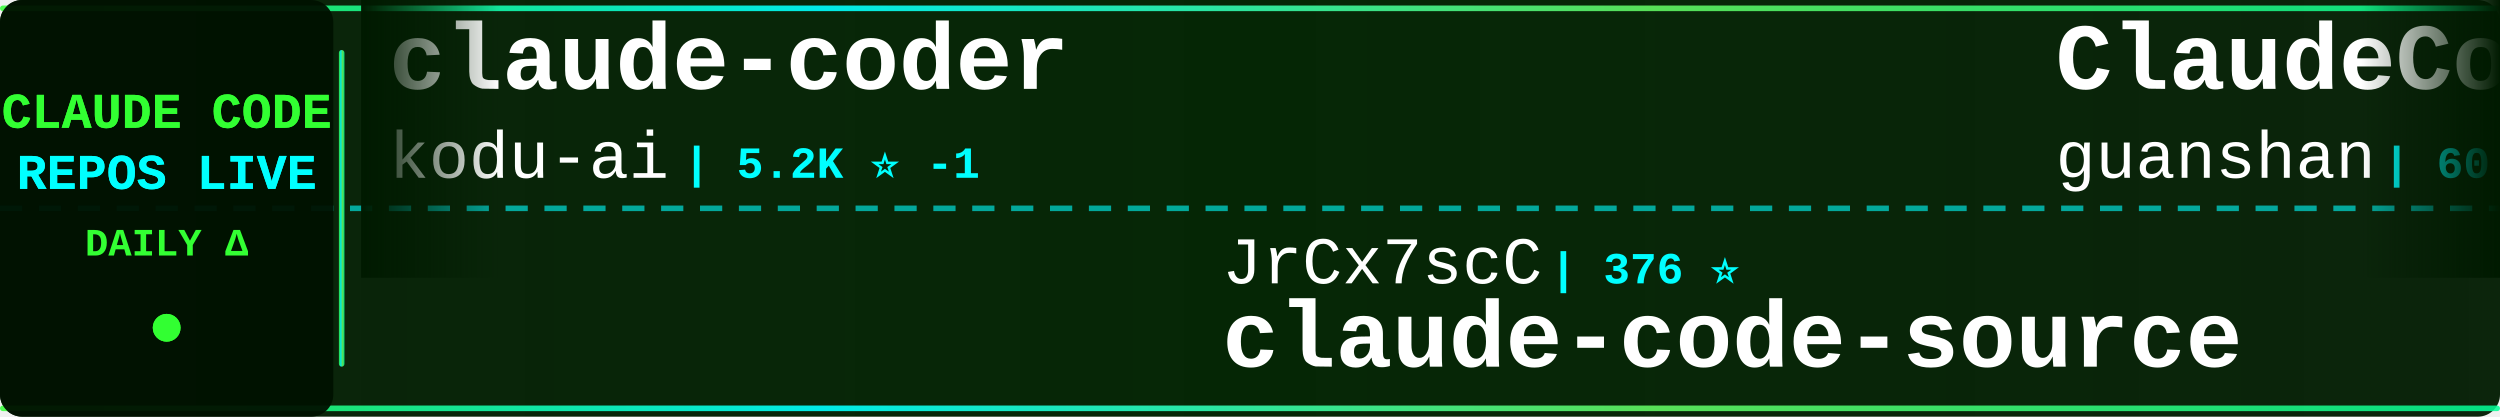
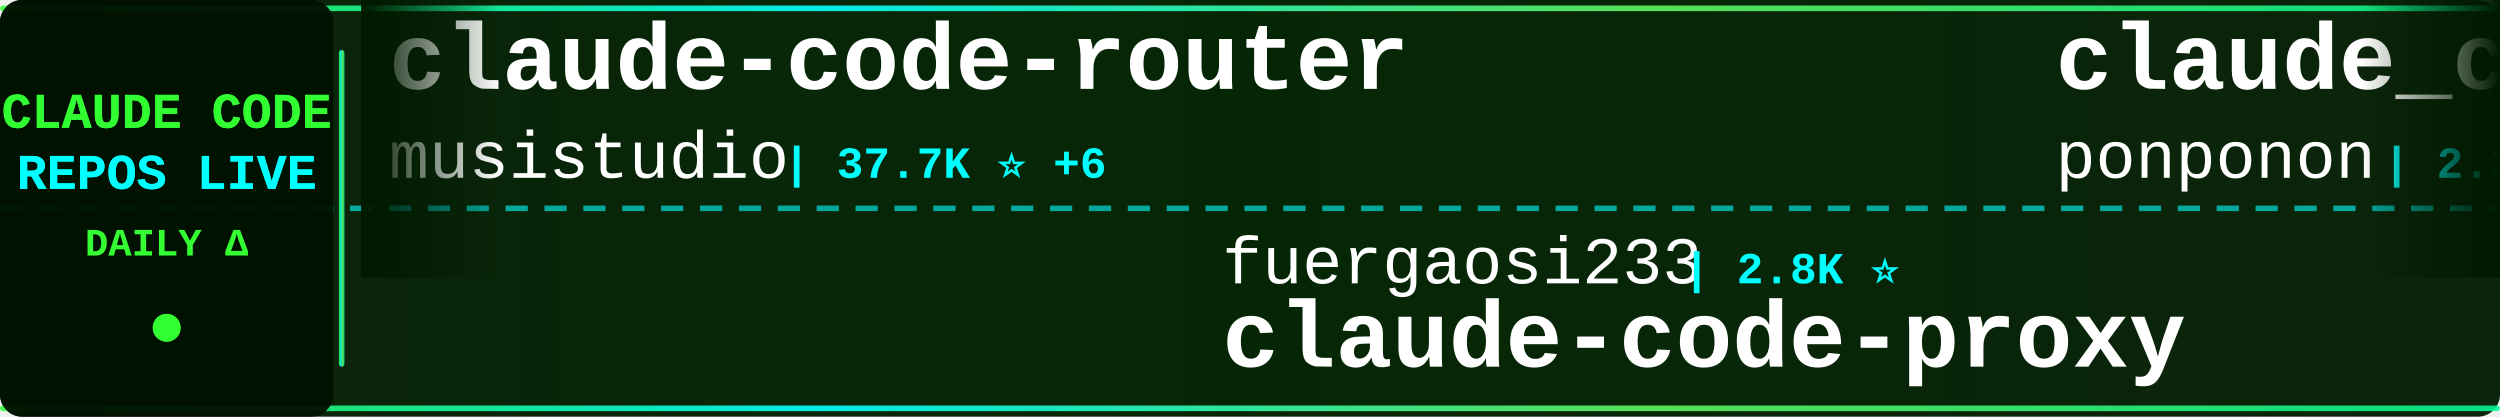
<svg xmlns="http://www.w3.org/2000/svg" width="900" height="150">
  <defs>
    <linearGradient id="tickerBg" x1="0%" y1="0%" x2="100%" y2="0%">
      <stop offset="0%" style="stop-color:#001a00;stop-opacity:0.95" />
      <stop offset="50%" style="stop-color:#002200;stop-opacity:0.98" />
      <stop offset="100%" style="stop-color:#001a00;stop-opacity:0.95" />
    </linearGradient>
    <linearGradient id="borderGrad" x1="0%" y1="0%" x2="100%" y2="0%">
      <stop offset="0%" style="stop-color:#33ff33;stop-opacity:0.85">
        <animate attributeName="stop-opacity" values="0.85;1;0.85" dur="2s" repeatCount="indefinite" />
      </stop>
      <stop offset="33%" style="stop-color:#00ffff;stop-opacity:0.9">
        <animate attributeName="stop-opacity" values="0.9;1;0.9" dur="2.2s" repeatCount="indefinite" />
      </stop>
      <stop offset="66%" style="stop-color:#66ff66;stop-opacity:0.85">
        <animate attributeName="stop-opacity" values="0.85;1;0.85" dur="1.8s" repeatCount="indefinite" />
      </stop>
      <stop offset="100%" style="stop-color:#00ff99;stop-opacity:0.85">
        <animate attributeName="stop-opacity" values="0.85;1;0.85" dur="2s" repeatCount="indefinite" />
      </stop>
    </linearGradient>
    <filter id="textGlow">
      <feGaussianBlur stdDeviation="0.1" result="coloredBlur" />
      <feMerge>
        <feMergeNode in="coloredBlur" />
        <feMergeNode in="SourceGraphic" />
      </feMerge>
    </filter>
    <filter id="metricGlow">
      <feGaussianBlur stdDeviation="0.2" result="coloredBlur" />
      <feMerge>
        <feMergeNode in="coloredBlur" />
        <feMergeNode in="SourceGraphic" />
      </feMerge>
    </filter>
    <linearGradient id="leftFade" x1="0%" y1="0%" x2="100%" y2="0%">
      <stop offset="0%" style="stop-color:#001a00;stop-opacity:1" />
      <stop offset="100%" style="stop-color:#001a00;stop-opacity:0" />
    </linearGradient>
    <linearGradient id="rightFade" x1="0%" y1="0%" x2="100%" y2="0%">
      <stop offset="0%" style="stop-color:#001a00;stop-opacity:0" />
      <stop offset="100%" style="stop-color:#001a00;stop-opacity:1" />
    </linearGradient>
  </defs>
  <rect width="900" height="150" fill="url(#tickerBg)" rx="8" />
  <rect x="0" y="2" width="900" height="2" fill="url(#borderGrad)" rx="1" />
  <rect x="0" y="146" width="900" height="2" fill="url(#borderGrad)" rx="1" />
  <line x1="0" y1="75" x2="900" y2="75" stroke="#00ffff" stroke-width="2" stroke-dasharray="8 6" opacity="0.6" />
  <rect x="0" y="0" width="120" height="150" fill="#001100" opacity="0.95" rx="8" />
  <text x="60" y="46" font-family="'Courier New', monospace" font-size="18" font-weight="bold" fill="#33ff33" text-anchor="middle" filter="url(#textGlow)">
    CLAUDE CODE
  </text>
  <text x="60" y="68" font-family="'Courier New', monospace" font-size="18" font-weight="bold" fill="#00ffff" text-anchor="middle" filter="url(#textGlow)">
    REPOS LIVE
  </text>
  <text x="60" y="92" font-family="'Courier New', monospace" font-size="14" font-weight="bold" fill="#33ff33" text-anchor="middle">
    DAILY Δ
  </text>
  <circle cx="60" cy="118" r="5" fill="#33ff33" filter="url(#metricGlow)">
    <animate attributeName="r" values="4;6;4" dur="1.5s" repeatCount="indefinite" />
    <animate attributeName="opacity" values="0.6;1;0.6" dur="1.5s" repeatCount="indefinite" />
  </circle>
  <rect x="122" y="18" width="2" height="114" fill="url(#borderGrad)" rx="1" />
  <clipPath id="tickerClip">
    <rect x="130" y="0" width="770" height="150" />
  </clipPath>
  <g clip-path="url(#tickerClip)">
    <g id="tickerItems">
      <animateTransform attributeName="transform" attributeType="XML" type="translate" from="0 0" to="-3000 0" dur="54s" repeatCount="indefinite" />
      <g transform="translate(0, 0)">
-         <text x="140" y="32" font-family="'Courier New', monospace" font-size="34" font-weight="bold" fill="#ffffff">claude-coder</text>
-         <text x="140" y="64" font-family="'Courier New', monospace" font-size="24" font-weight="normal" fill="#ffffff" opacity="1.0">kodu-ai</text>
-         <text x="246" y="64" font-family="'Courier New', monospace" font-size="16" font-weight="bold" fill="#00ffff"> | 5.2K ⭐ -1</text>
+         <text x="140" y="32" font-family="'Courier New', monospace" font-size="34" font-weight="bold" fill="#ffffff">claude-code-router</text>
+         <text x="140" y="64" font-family="'Courier New', monospace" font-size="24" font-weight="normal" fill="#ffffff" opacity="1.0">musistudio</text>
+         <text x="282" y="64" font-family="'Courier New', monospace" font-size="16" font-weight="bold" fill="#00ffff"> | 37.7K ⭐ +6</text>
      </g>
      <g transform="translate(300, 0)">
-         <text x="140" y="102" font-family="'Courier New', monospace" font-size="24" font-weight="normal" fill="#ffffff" opacity="1.0">JrCx7scC</text>
-         <text x="258" y="102" font-family="'Courier New', monospace" font-size="16" font-weight="bold" fill="#00ffff"> | 376 ⭐</text>
-         <text x="140" y="132" font-family="'Courier New', monospace" font-size="34" font-weight="bold" fill="#ffffff">claude-code-source</text>
+         <text x="140" y="102" font-family="'Courier New', monospace" font-size="24" font-weight="normal" fill="#ffffff" opacity="1.0">fuergaosi233</text>
+         <text x="306" y="102" font-family="'Courier New', monospace" font-size="16" font-weight="bold" fill="#00ffff"> | 2.8K ⭐</text>
+         <text x="140" y="132" font-family="'Courier New', monospace" font-size="34" font-weight="bold" fill="#ffffff">claude-code-proxy</text>
      </g>
      <g transform="translate(600, 0)">
-         <text x="140" y="32" font-family="'Courier New', monospace" font-size="34" font-weight="bold" fill="#ffffff">ClaudeCode</text>
-         <text x="140" y="64" font-family="'Courier New', monospace" font-size="24" font-weight="normal" fill="#ffffff" opacity="1.0">guanshan</text>
-         <text x="258" y="64" font-family="'Courier New', monospace" font-size="16" font-weight="bold" fill="#00ffff"> | 60 ⭐</text>
+         <text x="140" y="32" font-family="'Courier New', monospace" font-size="34" font-weight="bold" fill="#ffffff">claude_code_src</text>
+         <text x="140" y="64" font-family="'Courier New', monospace" font-size="24" font-weight="normal" fill="#ffffff" opacity="1.0">ponponon</text>
+         <text x="258" y="64" font-family="'Courier New', monospace" font-size="16" font-weight="bold" fill="#00ffff"> | 2.3K ⭐</text>
      </g>
      <g transform="translate(900, 0)">
-         <text x="140" y="102" font-family="'Courier New', monospace" font-size="24" font-weight="normal" fill="#ffffff" opacity="1.0">oboard</text>
-         <text x="234" y="102" font-family="'Courier New', monospace" font-size="16" font-weight="bold" fill="#00ffff"> | 3.3K ⭐ +1</text>
-         <text x="140" y="132" font-family="'Courier New', monospace" font-size="34" font-weight="bold" fill="#ffffff">claude-code-rev</text>
+         <text x="140" y="102" font-family="'Courier New', monospace" font-size="24" font-weight="normal" fill="#ffffff" opacity="1.0">krusemediallc</text>
+         <text x="318" y="102" font-family="'Courier New', monospace" font-size="16" font-weight="bold" fill="#00ffff"> | 1.6K ⭐ +2</text>
+         <text x="140" y="132" font-family="'Courier New', monospace" font-size="34" font-weight="bold" fill="#ffffff">arcads-claude-code</text>
      </g>
      <g transform="translate(1200, 0)">
-         <text x="140" y="32" font-family="'Courier New', monospace" font-size="34" font-weight="bold" fill="#ffffff">claude-code</text>
-         <text x="140" y="64" font-family="'Courier New', monospace" font-size="24" font-weight="normal" fill="#ffffff" opacity="1.0">VineeTagarwaL-code</text>
-         <text x="378" y="64" font-family="'Courier New', monospace" font-size="16" font-weight="bold" fill="#00ffff"> | 273 ⭐</text>
+         <text x="140" y="32" font-family="'Courier New', monospace" font-size="34" font-weight="bold" fill="#ffffff">claude-code-source</text>
+         <text x="140" y="64" font-family="'Courier New', monospace" font-size="24" font-weight="normal" fill="#ffffff" opacity="1.0">JrCx7scC</text>
+         <text x="258" y="64" font-family="'Courier New', monospace" font-size="16" font-weight="bold" fill="#00ffff"> | 376 ⭐</text>
      </g>
      <g transform="translate(1500, 0)">
-         <text x="140" y="102" font-family="'Courier New', monospace" font-size="24" font-weight="normal" fill="#ffffff" opacity="1.0">777genius</text>
-         <text x="270" y="102" font-family="'Courier New', monospace" font-size="16" font-weight="bold" fill="#00ffff"> | 935 ⭐</text>
-         <text x="140" y="132" font-family="'Courier New', monospace" font-size="34" font-weight="bold" fill="#ffffff">claude-code-source-code</text>
+         <text x="140" y="102" font-family="'Courier New', monospace" font-size="24" font-weight="normal" fill="#ffffff" opacity="1.0">lowcortisolprogrammer</text>
+         <text x="414" y="102" font-family="'Courier New', monospace" font-size="16" font-weight="bold" fill="#00ffff"> | 170 ⭐</text>
+         <text x="140" y="132" font-family="'Courier New', monospace" font-size="34" font-weight="bold" fill="#ffffff">claude-code</text>
      </g>
      <g transform="translate(1800, 0)">
-         <text x="140" y="32" font-family="'Courier New', monospace" font-size="34" font-weight="bold" fill="#ffffff">claude-code</text>
-         <text x="140" y="64" font-family="'Courier New', monospace" font-size="24" font-weight="normal" fill="#ffffff" opacity="1.0">isboyjc</text>
-         <text x="246" y="64" font-family="'Courier New', monospace" font-size="16" font-weight="bold" fill="#00ffff"> | 162 ⭐</text>
+         <text x="140" y="32" font-family="'Courier New', monospace" font-size="34" font-weight="bold" fill="#ffffff">claude-code-hub</text>
+         <text x="140" y="64" font-family="'Courier New', monospace" font-size="24" font-weight="normal" fill="#ffffff" opacity="1.0">ding113</text>
+         <text x="246" y="64" font-family="'Courier New', monospace" font-size="16" font-weight="bold" fill="#00ffff"> | 3.4K ⭐</text>
      </g>
      <g transform="translate(2100, 0)">
-         <text x="140" y="102" font-family="'Courier New', monospace" font-size="24" font-weight="normal" fill="#ffffff" opacity="1.0">FlorianBruniaux</text>
-         <text x="342" y="102" font-family="'Courier New', monospace" font-size="16" font-weight="bold" fill="#00ffff"> | 6.2K ⭐ +2</text>
-         <text x="140" y="132" font-family="'Courier New', monospace" font-size="34" font-weight="bold" fill="#ffffff">claude-code-ultimate-gui...</text>
+         <text x="140" y="102" font-family="'Courier New', monospace" font-size="24" font-weight="normal" fill="#ffffff" opacity="1.0">OrcaWhisper</text>
+         <text x="294" y="102" font-family="'Courier New', monospace" font-size="16" font-weight="bold" fill="#00ffff"> | 104 ⭐</text>
+         <text x="140" y="132" font-family="'Courier New', monospace" font-size="34" font-weight="bold" fill="#ffffff">Claude-Code</text>
      </g>
      <g transform="translate(2400, 0)">
-         <text x="140" y="32" font-family="'Courier New', monospace" font-size="34" font-weight="bold" fill="#ffffff">claude-code</text>
-         <text x="140" y="64" font-family="'Courier New', monospace" font-size="24" font-weight="normal" fill="#ffffff" opacity="1.0">RishabhK103</text>
-         <text x="294" y="64" font-family="'Courier New', monospace" font-size="16" font-weight="bold" fill="#00ffff"> | 108 ⭐</text>
+         <text x="140" y="32" font-family="'Courier New', monospace" font-size="34" font-weight="bold" fill="#ffffff">claude-code-workflows</text>
+         <text x="140" y="64" font-family="'Courier New', monospace" font-size="24" font-weight="normal" fill="#ffffff" opacity="1.0">OneRedOak</text>
+         <text x="270" y="64" font-family="'Courier New', monospace" font-size="16" font-weight="bold" fill="#00ffff"> | 3.9K ⭐</text>
      </g>
      <g transform="translate(2700, 0)">
-         <text x="140" y="102" font-family="'Courier New', monospace" font-size="24" font-weight="normal" fill="#ffffff" opacity="1.0">shanraisshan</text>
-         <text x="306" y="102" font-family="'Courier New', monospace" font-size="16" font-weight="bold" fill="#00ffff"> | 67.7K ⭐ +3</text>
-         <text x="140" y="132" font-family="'Courier New', monospace" font-size="34" font-weight="bold" fill="#ffffff">claude-code-best-practic...</text>
+         <text x="140" y="102" font-family="'Courier New', monospace" font-size="24" font-weight="normal" fill="#ffffff" opacity="1.0">Yeachan-Heo</text>
+         <text x="294" y="102" font-family="'Courier New', monospace" font-size="16" font-weight="bold" fill="#00ffff"> | 40.0K ⭐ +7</text>
+         <text x="140" y="132" font-family="'Courier New', monospace" font-size="34" font-weight="bold" fill="#ffffff">oh-my-claudecode</text>
      </g>
      <g transform="translate(3000, 0)">
-         <text x="140" y="32" font-family="'Courier New', monospace" font-size="34" font-weight="bold" fill="#ffffff">claude-coder</text>
-         <text x="140" y="64" font-family="'Courier New', monospace" font-size="24" font-weight="normal" fill="#ffffff" opacity="1.0">kodu-ai</text>
-         <text x="246" y="64" font-family="'Courier New', monospace" font-size="16" font-weight="bold" fill="#00ffff"> | 5.2K ⭐ -1</text>
+         <text x="140" y="32" font-family="'Courier New', monospace" font-size="34" font-weight="bold" fill="#ffffff">claude-code-router</text>
+         <text x="140" y="64" font-family="'Courier New', monospace" font-size="24" font-weight="normal" fill="#ffffff" opacity="1.0">musistudio</text>
+         <text x="282" y="64" font-family="'Courier New', monospace" font-size="16" font-weight="bold" fill="#00ffff"> | 37.7K ⭐ +6</text>
      </g>
      <g transform="translate(3300, 0)">
-         <text x="140" y="102" font-family="'Courier New', monospace" font-size="24" font-weight="normal" fill="#ffffff" opacity="1.0">JrCx7scC</text>
-         <text x="258" y="102" font-family="'Courier New', monospace" font-size="16" font-weight="bold" fill="#00ffff"> | 376 ⭐</text>
-         <text x="140" y="132" font-family="'Courier New', monospace" font-size="34" font-weight="bold" fill="#ffffff">claude-code-source</text>
+         <text x="140" y="102" font-family="'Courier New', monospace" font-size="24" font-weight="normal" fill="#ffffff" opacity="1.0">fuergaosi233</text>
+         <text x="306" y="102" font-family="'Courier New', monospace" font-size="16" font-weight="bold" fill="#00ffff"> | 2.8K ⭐</text>
+         <text x="140" y="132" font-family="'Courier New', monospace" font-size="34" font-weight="bold" fill="#ffffff">claude-code-proxy</text>
      </g>
      <g transform="translate(3600, 0)">
-         <text x="140" y="32" font-family="'Courier New', monospace" font-size="34" font-weight="bold" fill="#ffffff">ClaudeCode</text>
-         <text x="140" y="64" font-family="'Courier New', monospace" font-size="24" font-weight="normal" fill="#ffffff" opacity="1.0">guanshan</text>
-         <text x="258" y="64" font-family="'Courier New', monospace" font-size="16" font-weight="bold" fill="#00ffff"> | 60 ⭐</text>
+         <text x="140" y="32" font-family="'Courier New', monospace" font-size="34" font-weight="bold" fill="#ffffff">claude_code_src</text>
+         <text x="140" y="64" font-family="'Courier New', monospace" font-size="24" font-weight="normal" fill="#ffffff" opacity="1.0">ponponon</text>
+         <text x="258" y="64" font-family="'Courier New', monospace" font-size="16" font-weight="bold" fill="#00ffff"> | 2.3K ⭐</text>
      </g>
      <g transform="translate(3900, 0)">
-         <text x="140" y="102" font-family="'Courier New', monospace" font-size="24" font-weight="normal" fill="#ffffff" opacity="1.0">oboard</text>
-         <text x="234" y="102" font-family="'Courier New', monospace" font-size="16" font-weight="bold" fill="#00ffff"> | 3.3K ⭐ +1</text>
-         <text x="140" y="132" font-family="'Courier New', monospace" font-size="34" font-weight="bold" fill="#ffffff">claude-code-rev</text>
+         <text x="140" y="102" font-family="'Courier New', monospace" font-size="24" font-weight="normal" fill="#ffffff" opacity="1.0">krusemediallc</text>
+         <text x="318" y="102" font-family="'Courier New', monospace" font-size="16" font-weight="bold" fill="#00ffff"> | 1.6K ⭐ +2</text>
+         <text x="140" y="132" font-family="'Courier New', monospace" font-size="34" font-weight="bold" fill="#ffffff">arcads-claude-code</text>
      </g>
    </g>
  </g>
  <rect x="130" y="0" width="50" height="100" fill="url(#leftFade)" />
  <rect x="850" y="0" width="50" height="100" fill="url(#rightFade)" />
</svg>
